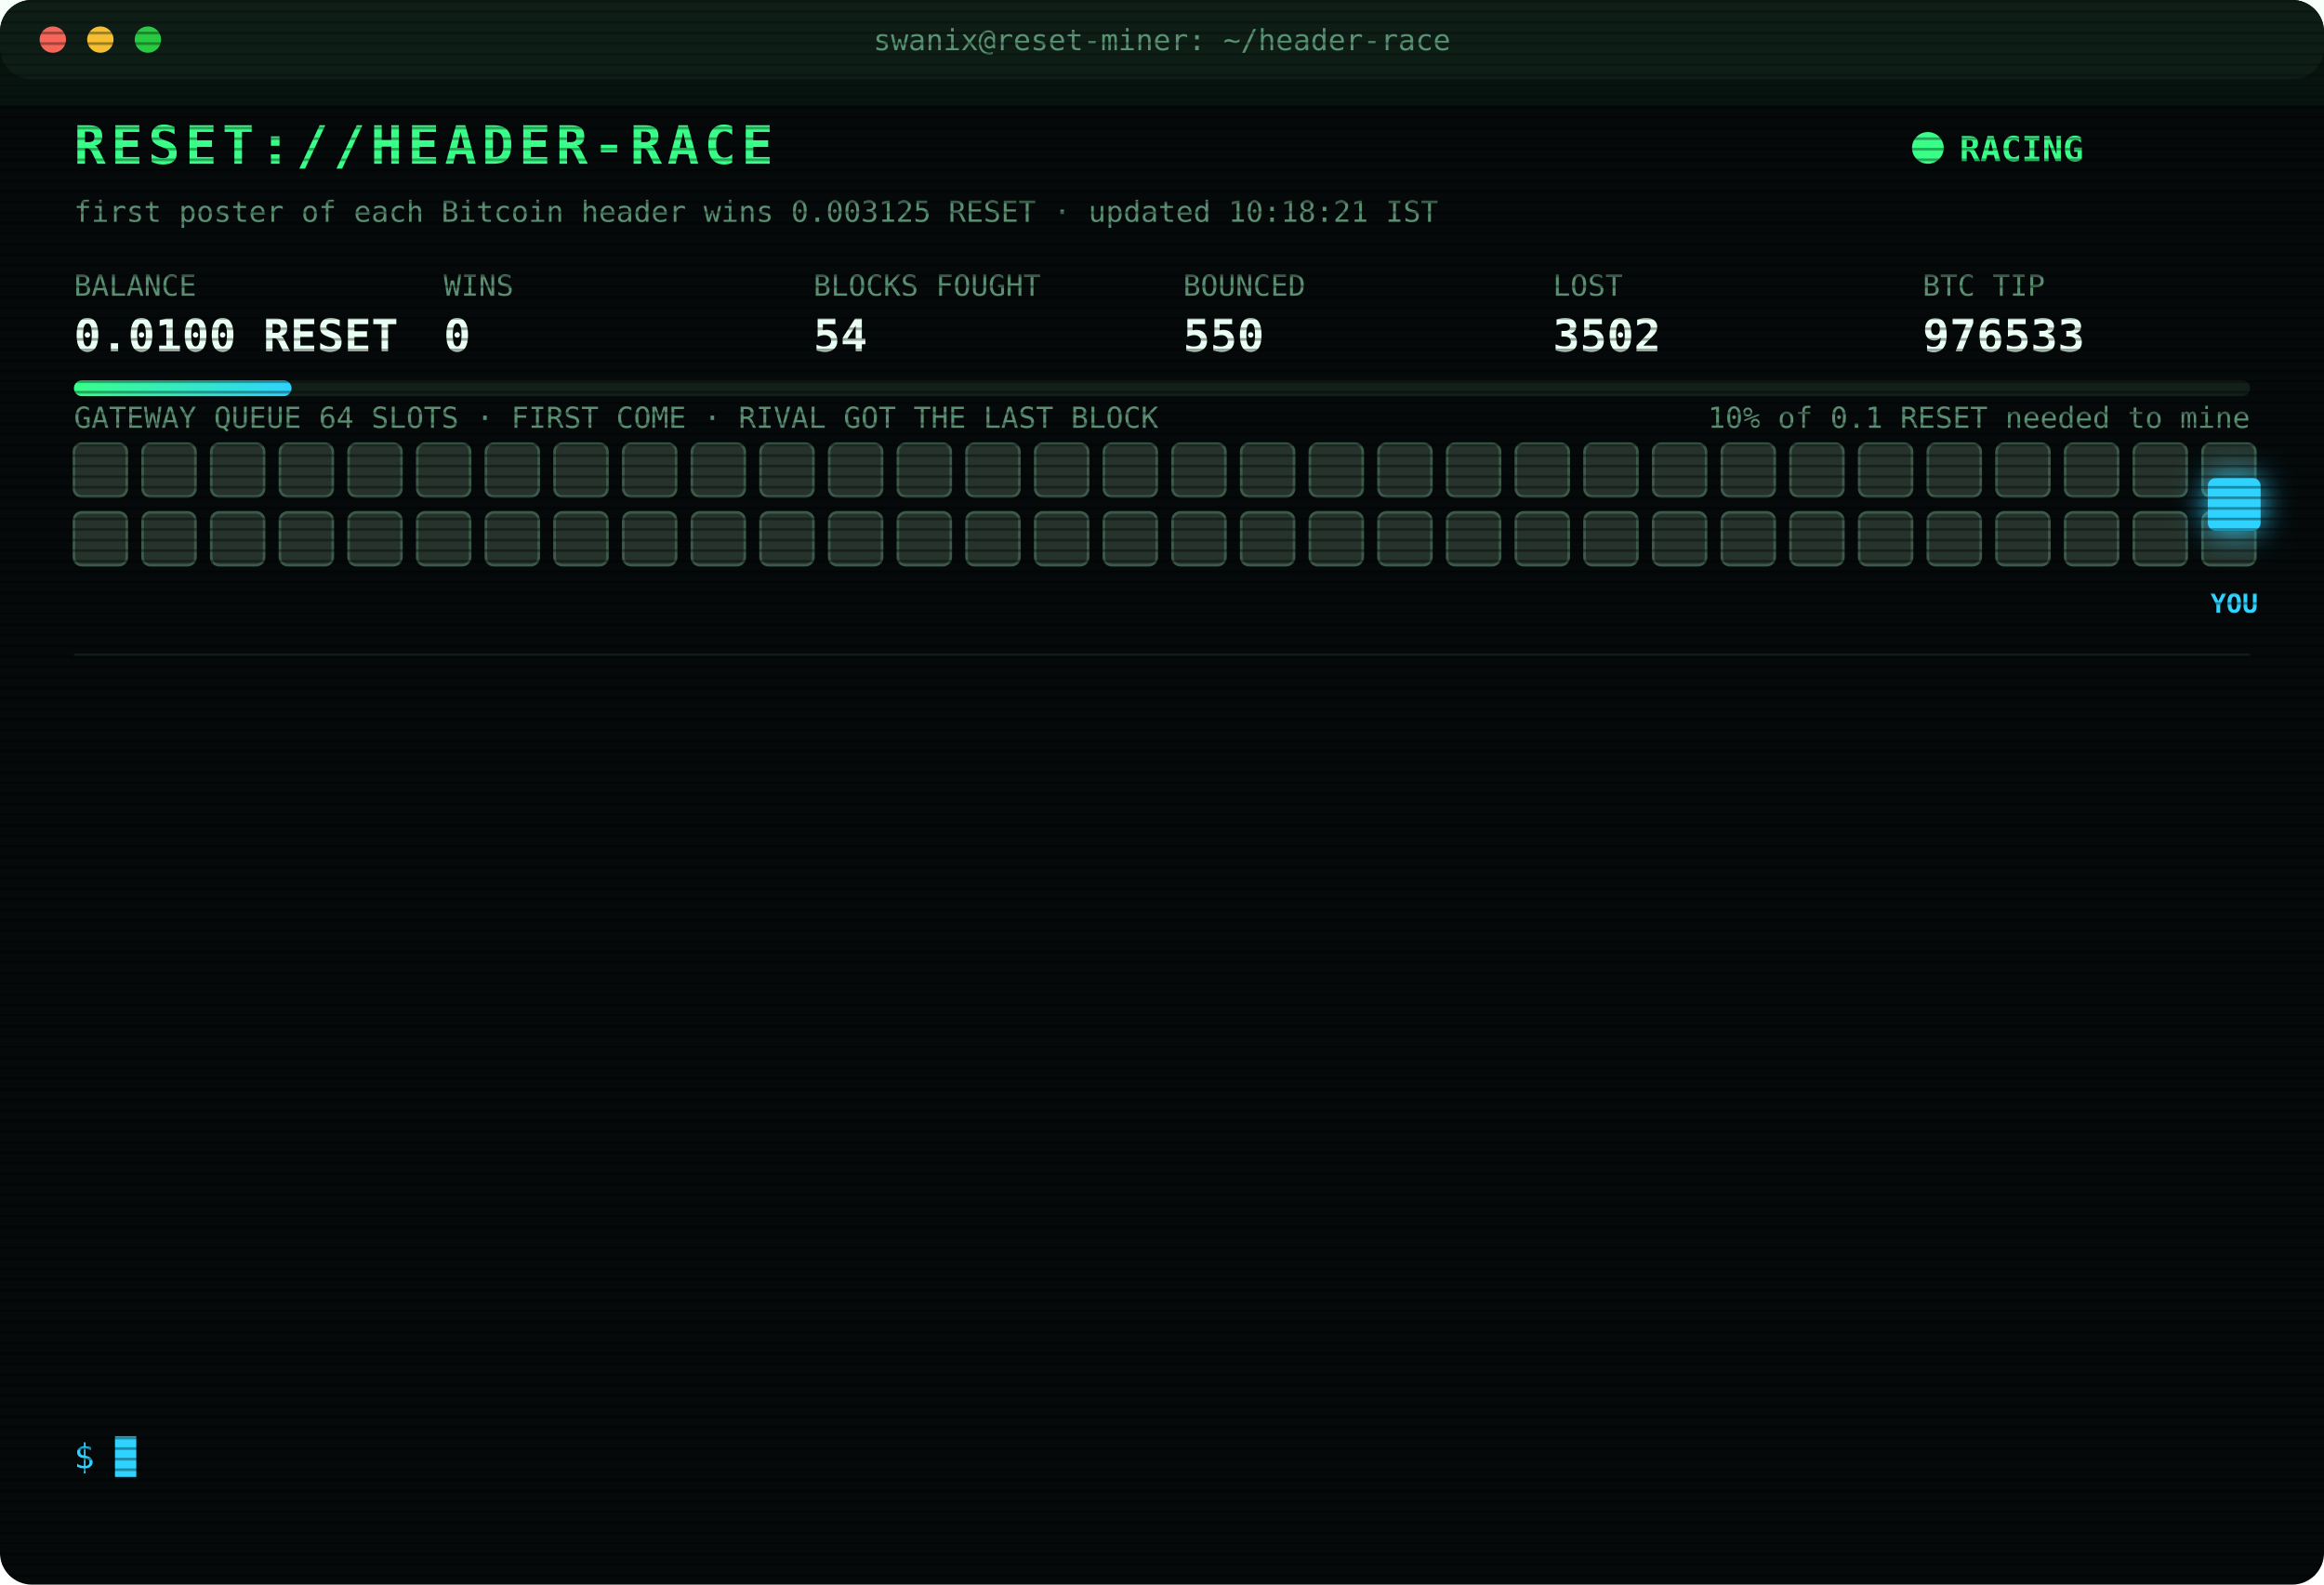
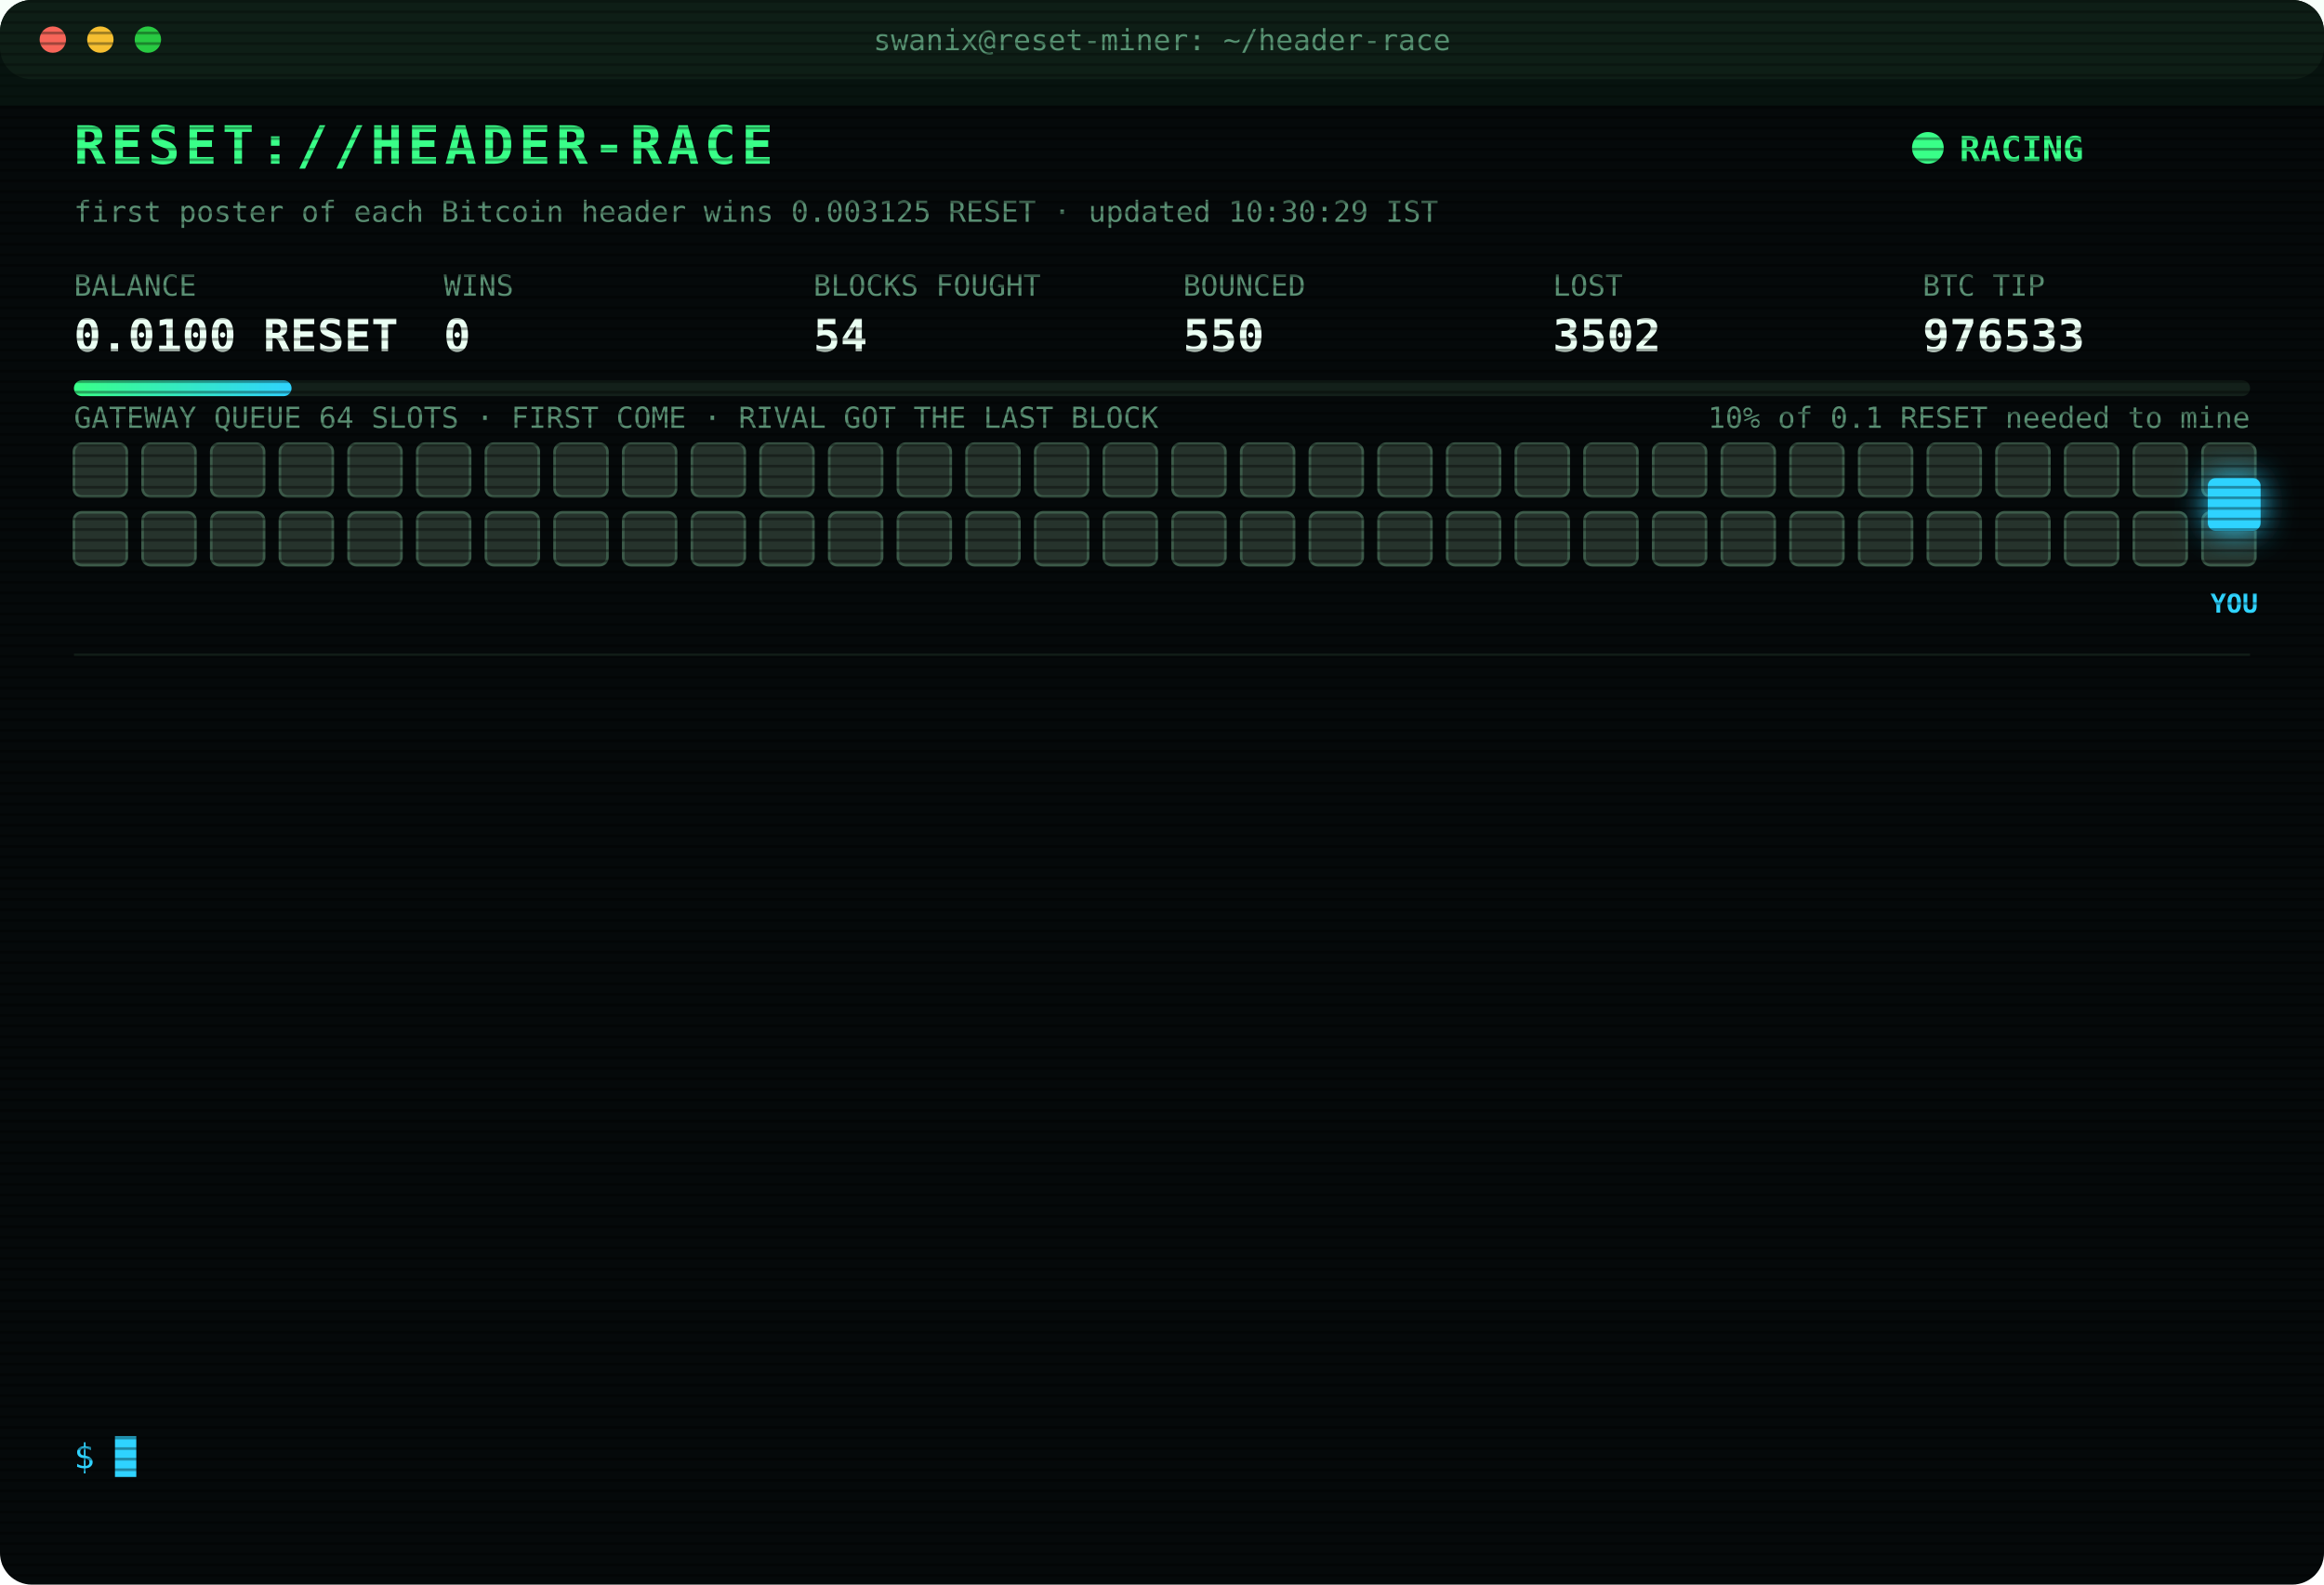
<svg xmlns="http://www.w3.org/2000/svg" width="880" height="600" viewBox="0 0 880 600" font-family="ui-monospace,SFMono-Regular,Menlo,Consolas,monospace">
  <style>
text{font-size:13px;fill:#7CFFB2}
.title{font-size:20px;font-weight:700;fill:#39FF88;letter-spacing:2px;animation:glitch 3s infinite steps(1)}
.sub{fill:#2fd3ff}.k{fill:#5a8f73;font-size:11px}.v{font-size:17px;font-weight:700;fill:#eafff3}
.ts{fill:#3f6b56}.boot{fill:#2fd3ff}.dim{fill:#5a8f73}.bad{fill:#ff4d6d}.warn{fill:#ffd23f}.mag{fill:#ff5cf0}.win{fill:#39FF88;font-weight:700}
.tag{font-size:10px;fill:#2fd3ff;font-weight:700}
.rival{fill:#26332c;stroke:#3c5a49;animation:jam 1.2s infinite alternate}
.idle{fill:#141c18;stroke:#22302a;animation:breathe 4s infinite}
.me{fill:#2fd3ff;filter:drop-shadow(0 0 6px #2fd3ff)}
.hover{animation:nudge 1.1s infinite ease-in-out}.bounce{animation:kick 1.4s infinite}
.ln{opacity:0;animation:in .4s forwards}
.cur{animation:blink 1s infinite steps(1)}
.scan{animation:scan 6s infinite linear}
.led{animation:blink 1.4s infinite}
@keyframes in{from{opacity:0;transform:translateX(-6px)}to{opacity:1;transform:none}}
@keyframes blink{50%{opacity:0}}
@keyframes jam{to{fill:#33463b}}
@keyframes breathe{50%{opacity:.4}}
@keyframes nudge{50%{transform:translateX(-10px)}}
@keyframes kick{0%,100%{transform:none}30%{transform:translateX(-14px)}55%{transform:translateX(10px) translateY(-6px)}}
@keyframes glitch{0%,92%{transform:none}93%{transform:translateX(2px);fill:#ff4d6d}95%{transform:translateX(-2px);fill:#2fd3ff}97%{transform:none}}
@keyframes scan{from{transform:translateY(-40px)}to{transform:translateY(600px)}}
</style>
  <defs>
    <pattern id="sl" width="4" height="4" patternUnits="userSpaceOnUse">
      <rect width="4" height="1" fill="#000" opacity=".35" />
    </pattern>
    <linearGradient id="bar">
      <stop offset="0" stop-color="#39FF88" />
      <stop offset="1" stop-color="#2fd3ff" />
    </linearGradient>
  </defs>
  <rect width="880" height="600" rx="12" fill="#05090a" />
  <rect width="880" height="30" rx="12" fill="#0d1512" />
  <circle cx="20" cy="15" r="5" fill="#ff5f57" />
  <circle cx="38" cy="15" r="5" fill="#febc2e" />
  <circle cx="56" cy="15" r="5" fill="#28c840" />
  <text x="440" y="19" text-anchor="middle" class="k">swanix@reset-miner: ~/header-race</text>
  <text x="28" y="62" class="title">RESET://HEADER-RACE</text>
  <circle class="led" cx="730" cy="56" r="6" fill="#39FF88" />
  <text x="742" y="61" class="win">RACING</text>
-   <text x="28" y="84" class="k">first poster of each Bitcoin header wins 0.003125 RESET · updated 10:18:21 IST</text>
+   <text x="28" y="84" class="k">first poster of each Bitcoin header wins 0.003125 RESET · updated 10:30:29 IST</text>
  <text x="28" y="112" class="k">BALANCE</text>
  <text x="28" y="133" class="v">0.0100 RESET</text>
  <text x="168" y="112" class="k">WINS</text>
  <text x="168" y="133" class="v">0</text>
  <text x="308" y="112" class="k">BLOCKS FOUGHT</text>
  <text x="308" y="133" class="v">54</text>
  <text x="448" y="112" class="k">BOUNCED</text>
  <text x="448" y="133" class="v">550</text>
  <text x="588" y="112" class="k">LOST</text>
  <text x="588" y="133" class="v">3502</text>
  <text x="728" y="112" class="k">BTC TIP</text>
  <text x="728" y="133" class="v">976533</text>
  <rect x="28" y="144" width="824" height="6" rx="3" fill="#13201a" />
  <rect x="28" y="144" width="82.4" height="6" rx="3" fill="url(#bar)" />
  <text x="852" y="162" text-anchor="end" class="k">10% of 0.1 RESET needed to mine</text>
  <text x="28" y="162" class="k">GATEWAY QUEUE 64 SLOTS · FIRST COME · RIVAL GOT THE LAST BLOCK</text>
  <rect class="rival" x="28" y="168" width="20" height="20" rx="3" style="animation-delay:0.00s" />
  <rect class="rival" x="54" y="168" width="20" height="20" rx="3" style="animation-delay:0.05s" />
  <rect class="rival" x="80" y="168" width="20" height="20" rx="3" style="animation-delay:0.10s" />
  <rect class="rival" x="106" y="168" width="20" height="20" rx="3" style="animation-delay:0.15s" />
  <rect class="rival" x="132" y="168" width="20" height="20" rx="3" style="animation-delay:0.20s" />
  <rect class="rival" x="158" y="168" width="20" height="20" rx="3" style="animation-delay:0.25s" />
  <rect class="rival" x="184" y="168" width="20" height="20" rx="3" style="animation-delay:0.30s" />
  <rect class="rival" x="210" y="168" width="20" height="20" rx="3" style="animation-delay:0.35s" />
  <rect class="rival" x="236" y="168" width="20" height="20" rx="3" style="animation-delay:0.40s" />
  <rect class="rival" x="262" y="168" width="20" height="20" rx="3" style="animation-delay:0.45s" />
  <rect class="rival" x="288" y="168" width="20" height="20" rx="3" style="animation-delay:0.50s" />
  <rect class="rival" x="314" y="168" width="20" height="20" rx="3" style="animation-delay:0.55s" />
  <rect class="rival" x="340" y="168" width="20" height="20" rx="3" style="animation-delay:0.60s" />
  <rect class="rival" x="366" y="168" width="20" height="20" rx="3" style="animation-delay:0.65s" />
  <rect class="rival" x="392" y="168" width="20" height="20" rx="3" style="animation-delay:0.70s" />
  <rect class="rival" x="418" y="168" width="20" height="20" rx="3" style="animation-delay:0.75s" />
  <rect class="rival" x="444" y="168" width="20" height="20" rx="3" style="animation-delay:0.80s" />
  <rect class="rival" x="470" y="168" width="20" height="20" rx="3" style="animation-delay:0.85s" />
  <rect class="rival" x="496" y="168" width="20" height="20" rx="3" style="animation-delay:0.90s" />
  <rect class="rival" x="522" y="168" width="20" height="20" rx="3" style="animation-delay:0.95s" />
  <rect class="rival" x="548" y="168" width="20" height="20" rx="3" style="animation-delay:1.00s" />
  <rect class="rival" x="574" y="168" width="20" height="20" rx="3" style="animation-delay:1.05s" />
  <rect class="rival" x="600" y="168" width="20" height="20" rx="3" style="animation-delay:1.10s" />
  <rect class="rival" x="626" y="168" width="20" height="20" rx="3" style="animation-delay:1.15s" />
  <rect class="rival" x="652" y="168" width="20" height="20" rx="3" style="animation-delay:1.20s" />
  <rect class="rival" x="678" y="168" width="20" height="20" rx="3" style="animation-delay:1.25s" />
  <rect class="rival" x="704" y="168" width="20" height="20" rx="3" style="animation-delay:1.30s" />
  <rect class="rival" x="730" y="168" width="20" height="20" rx="3" style="animation-delay:1.35s" />
  <rect class="rival" x="756" y="168" width="20" height="20" rx="3" style="animation-delay:1.40s" />
  <rect class="rival" x="782" y="168" width="20" height="20" rx="3" style="animation-delay:1.45s" />
  <rect class="rival" x="808" y="168" width="20" height="20" rx="3" style="animation-delay:1.50s" />
  <rect class="rival" x="834" y="168" width="20" height="20" rx="3" style="animation-delay:1.55s" />
  <rect class="rival" x="28" y="194" width="20" height="20" rx="3" style="animation-delay:1.60s" />
  <rect class="rival" x="54" y="194" width="20" height="20" rx="3" style="animation-delay:1.65s" />
  <rect class="rival" x="80" y="194" width="20" height="20" rx="3" style="animation-delay:1.70s" />
  <rect class="rival" x="106" y="194" width="20" height="20" rx="3" style="animation-delay:1.75s" />
  <rect class="rival" x="132" y="194" width="20" height="20" rx="3" style="animation-delay:1.80s" />
  <rect class="rival" x="158" y="194" width="20" height="20" rx="3" style="animation-delay:1.85s" />
  <rect class="rival" x="184" y="194" width="20" height="20" rx="3" style="animation-delay:1.90s" />
  <rect class="rival" x="210" y="194" width="20" height="20" rx="3" style="animation-delay:1.95s" />
  <rect class="rival" x="236" y="194" width="20" height="20" rx="3" style="animation-delay:2.00s" />
  <rect class="rival" x="262" y="194" width="20" height="20" rx="3" style="animation-delay:2.05s" />
  <rect class="rival" x="288" y="194" width="20" height="20" rx="3" style="animation-delay:2.10s" />
  <rect class="rival" x="314" y="194" width="20" height="20" rx="3" style="animation-delay:2.15s" />
  <rect class="rival" x="340" y="194" width="20" height="20" rx="3" style="animation-delay:2.20s" />
  <rect class="rival" x="366" y="194" width="20" height="20" rx="3" style="animation-delay:2.25s" />
  <rect class="rival" x="392" y="194" width="20" height="20" rx="3" style="animation-delay:2.30s" />
  <rect class="rival" x="418" y="194" width="20" height="20" rx="3" style="animation-delay:2.35s" />
  <rect class="rival" x="444" y="194" width="20" height="20" rx="3" style="animation-delay:2.40s" />
  <rect class="rival" x="470" y="194" width="20" height="20" rx="3" style="animation-delay:2.45s" />
  <rect class="rival" x="496" y="194" width="20" height="20" rx="3" style="animation-delay:2.50s" />
  <rect class="rival" x="522" y="194" width="20" height="20" rx="3" style="animation-delay:2.55s" />
  <rect class="rival" x="548" y="194" width="20" height="20" rx="3" style="animation-delay:2.60s" />
  <rect class="rival" x="574" y="194" width="20" height="20" rx="3" style="animation-delay:2.65s" />
  <rect class="rival" x="600" y="194" width="20" height="20" rx="3" style="animation-delay:2.70s" />
  <rect class="rival" x="626" y="194" width="20" height="20" rx="3" style="animation-delay:2.75s" />
  <rect class="rival" x="652" y="194" width="20" height="20" rx="3" style="animation-delay:2.80s" />
  <rect class="rival" x="678" y="194" width="20" height="20" rx="3" style="animation-delay:2.85s" />
  <rect class="rival" x="704" y="194" width="20" height="20" rx="3" style="animation-delay:2.90s" />
  <rect class="rival" x="730" y="194" width="20" height="20" rx="3" style="animation-delay:2.95s" />
  <rect class="rival" x="756" y="194" width="20" height="20" rx="3" style="animation-delay:3.00s" />
  <rect class="rival" x="782" y="194" width="20" height="20" rx="3" style="animation-delay:3.05s" />
  <rect class="rival" x="808" y="194" width="20" height="20" rx="3" style="animation-delay:3.10s" />
  <rect class="rival" x="834" y="194" width="20" height="20" rx="3" style="animation-delay:3.15s" />
  <g class="hover">
    <rect class="me" x="836" y="181" width="20" height="20" rx="3" />
    <text class="tag" x="846" y="232" text-anchor="middle">YOU</text>
  </g>
  <line x1="28" x2="852" y1="248" y2="248" stroke="#13201a" />
  <g class="ln" style="animation-delay:0.40s">
    <text x="28" y="270" class="ts">08:41:14</text>
    <text x="104" y="270" class="bad">[LOST] #976520 taken by a rival miner</text>
  </g>
  <g class="ln" style="animation-delay:0.65s">
    <text x="28" y="292" class="ts">08:45:52</text>
    <text x="104" y="292" class="bad">[LOST] #976521 taken by a rival miner</text>
  </g>
  <g class="ln" style="animation-delay:0.90s">
    <text x="28" y="314" class="ts">08:46:37</text>
    <text x="104" y="314" class="bad">[LOST] #976522 taken by a rival miner</text>
  </g>
  <g class="ln" style="animation-delay:1.15s">
    <text x="28" y="336" class="ts">08:52:34</text>
    <text x="104" y="336" class="bad">[LOST] #976523 taken by a rival miner</text>
  </g>
  <g class="ln" style="animation-delay:1.40s">
    <text x="28" y="358" class="ts">09:23:20</text>
    <text x="104" y="358" class="bad">[LOST] #976525 taken by a rival miner</text>
  </g>
  <g class="ln" style="animation-delay:1.65s">
    <text x="28" y="380" class="ts">09:26:55</text>
    <text x="104" y="380" class="bad">[LOST] #976526 taken by a rival miner</text>
  </g>
  <g class="ln" style="animation-delay:1.90s">
    <text x="28" y="402" class="ts">09:32:41</text>
    <text x="104" y="402" class="bad">[LOST] #976527 taken by a rival miner</text>
  </g>
  <g class="ln" style="animation-delay:2.15s">
    <text x="28" y="424" class="ts">09:40:33</text>
    <text x="104" y="424" class="bad">[LOST] #976528 taken by a rival miner</text>
  </g>
  <g class="ln" style="animation-delay:2.40s">
    <text x="28" y="446" class="ts">09:44:35</text>
    <text x="104" y="446" class="bad">[LOST] #976529 taken by a rival miner</text>
  </g>
  <g class="ln" style="animation-delay:2.65s">
    <text x="28" y="468" class="ts">09:52:07</text>
    <text x="104" y="468" class="bad">[LOST] #976530 taken by a rival miner</text>
  </g>
  <g class="ln" style="animation-delay:2.90s">
    <text x="28" y="490" class="ts">09:56:54</text>
    <text x="104" y="490" class="bad">[LOST] #976531 taken by a rival miner</text>
  </g>
  <g class="ln" style="animation-delay:3.15s">
    <text x="28" y="512" class="ts">10:17:20</text>
    <text x="104" y="512" class="bad">[LOST] #976532 taken by a rival miner</text>
  </g>
  <g class="ln" style="animation-delay:3.40s">
    <text x="28" y="534" class="ts">10:18:21</text>
    <text x="104" y="534" class="bad">[LOST] #976533 taken by a rival miner</text>
  </g>
  <text x="28" y="556" class="sub">$ <tspan class="cur">█</tspan>
  </text>
  <rect width="880" height="600" rx="12" fill="url(#sl)" pointer-events="none" />
  <rect class="scan" width="880" height="40" fill="#39FF88" opacity=".04" />
</svg>
